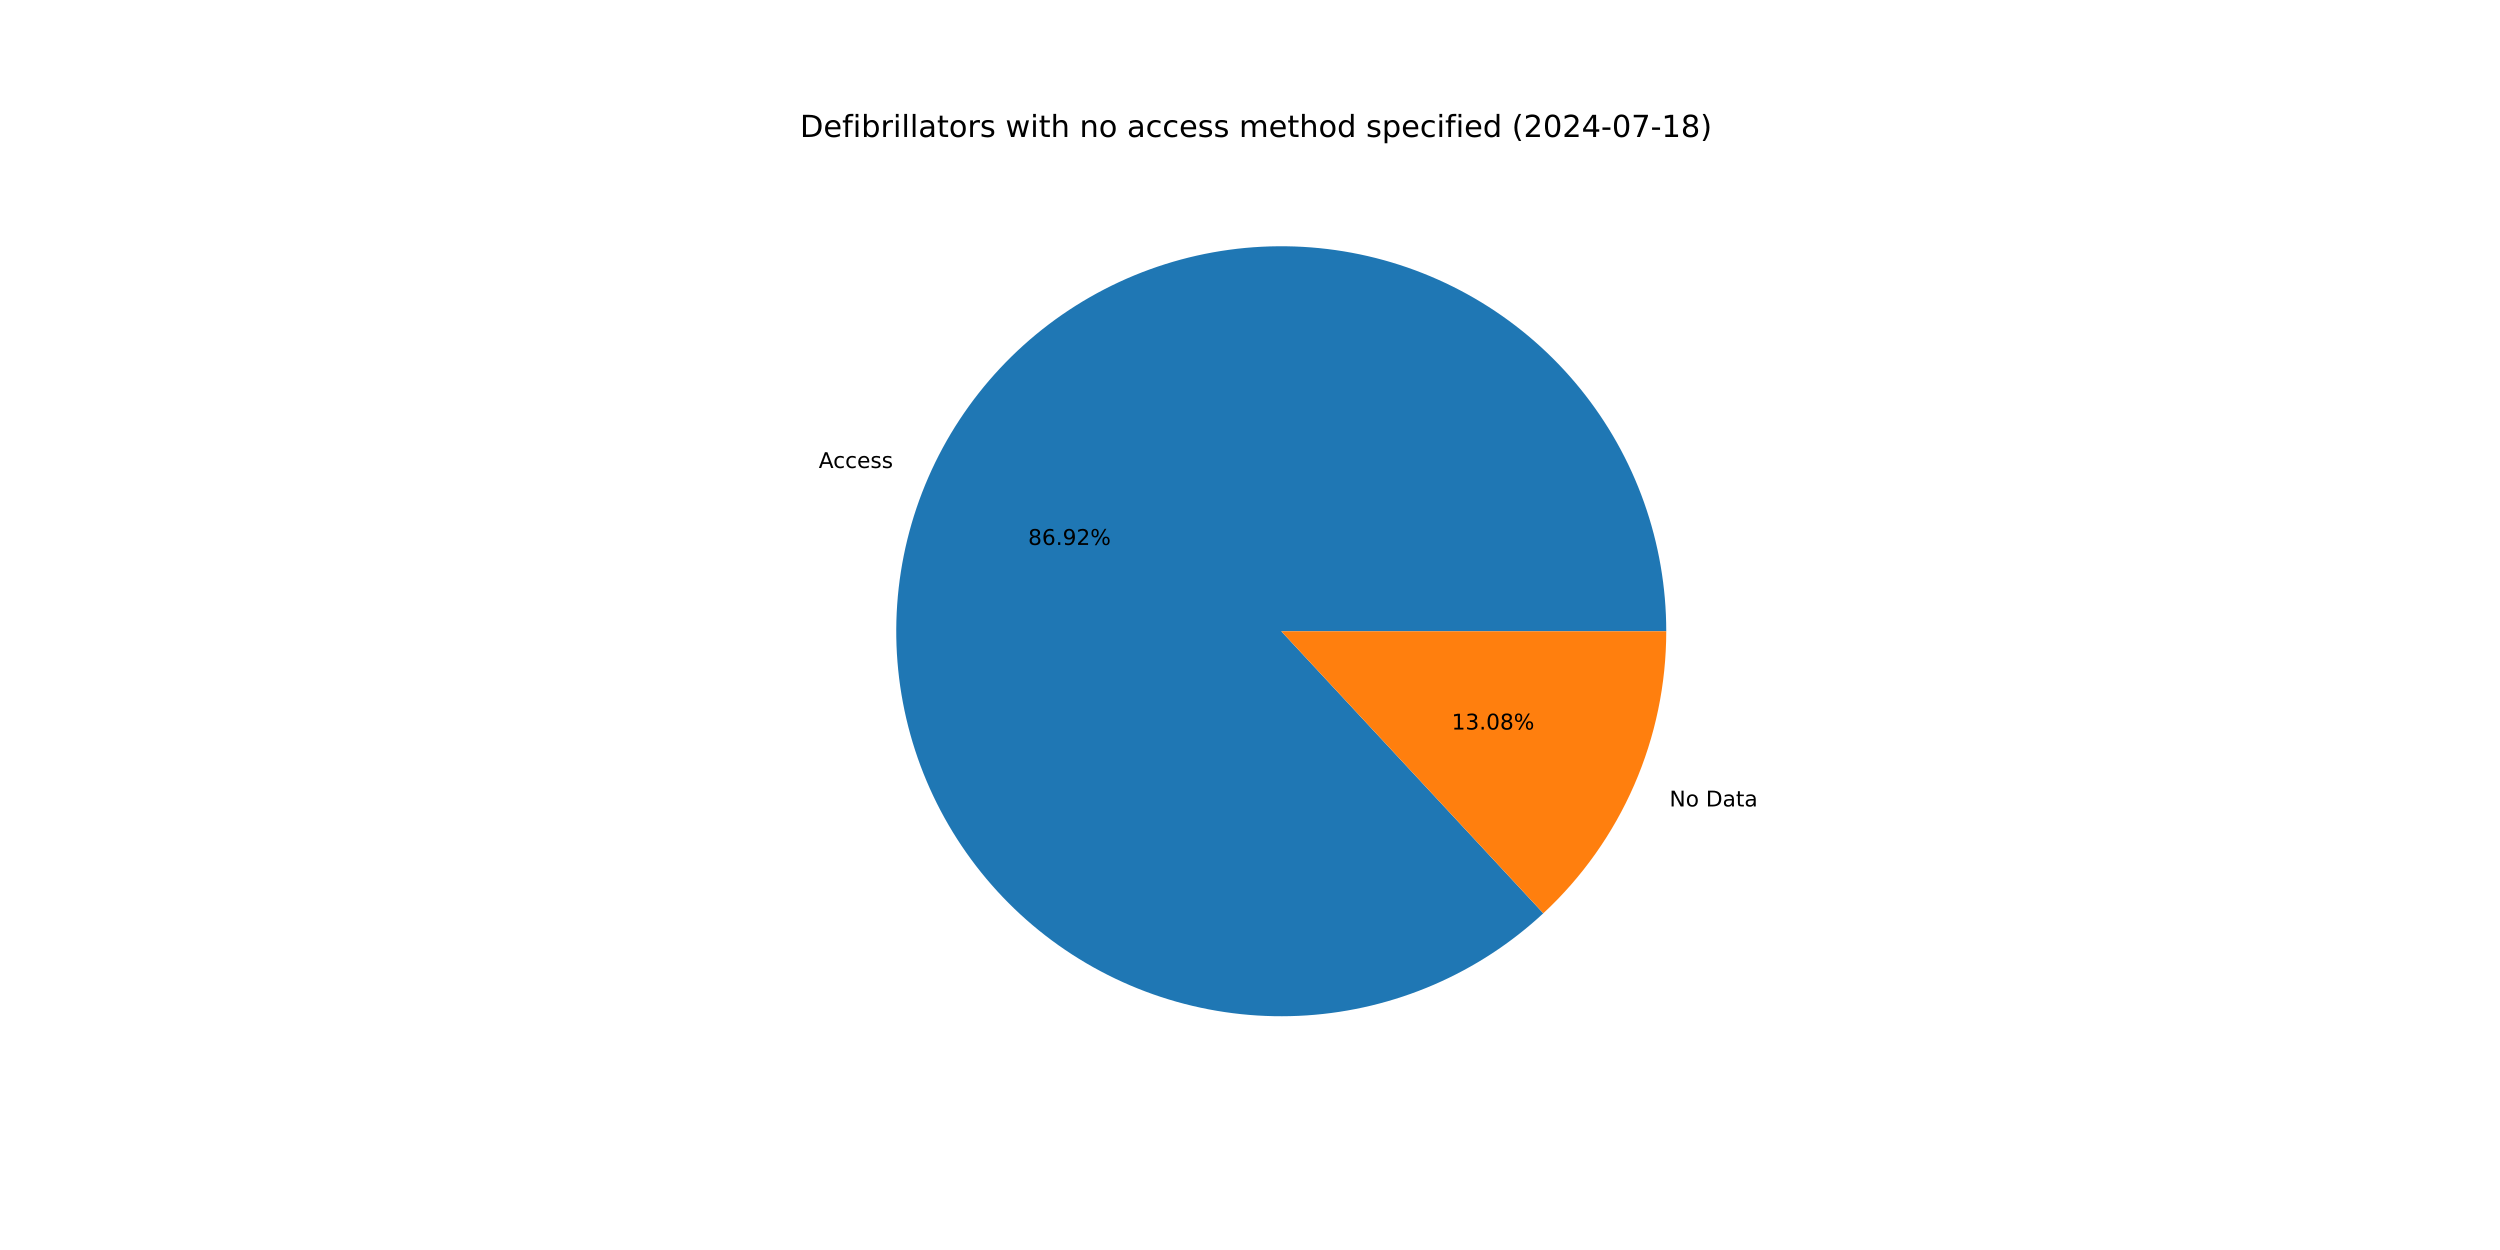
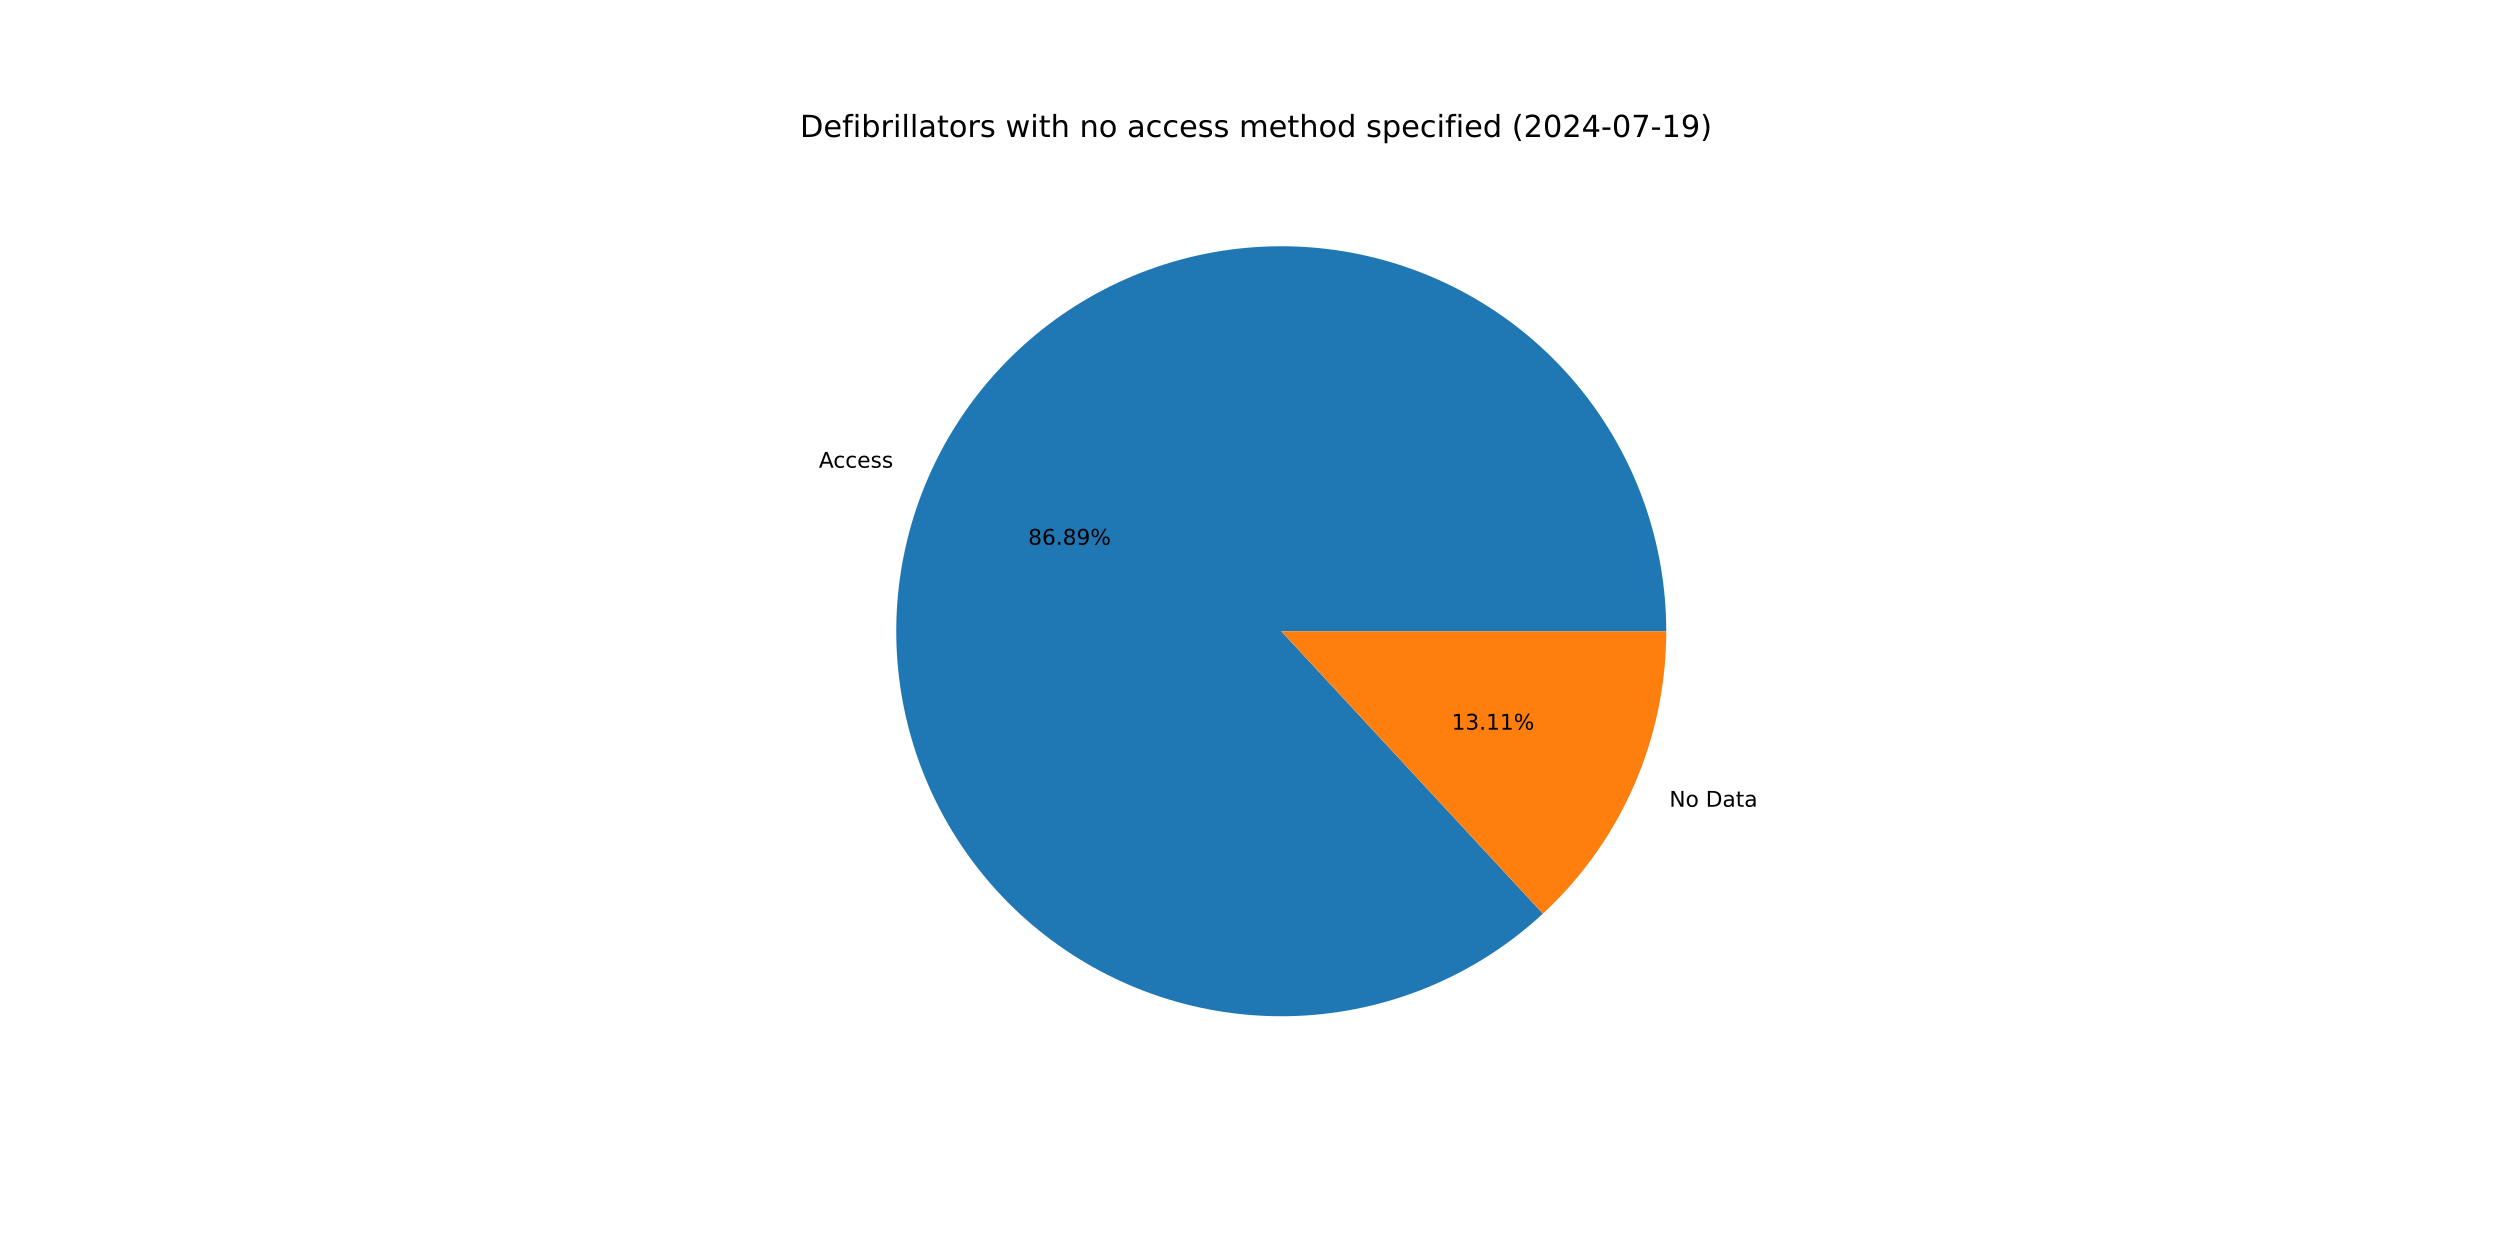
<svg xmlns="http://www.w3.org/2000/svg" xmlns:xlink="http://www.w3.org/1999/xlink" width="1152pt" height="576pt" viewBox="0 0 1152 576" version="1.1">
  <defs>
    <style type="text/css">*{stroke-linejoin: round; stroke-linecap: butt}</style>
  </defs>
  <g id="figure_1">
    <g id="patch_1">
      <path d="M 0 576  L 1152 576  L 1152 0  L 0 0  z " style="fill: #ffffff" />
    </g>
    <g id="axes_1">
      <g id="patch_2">
-         <path d="M 767.808 290.88  C 767.808 270.647 764.347 250.563 757.574 231.497  C 750.802 212.431 740.817 194.664 728.054 178.965  C 715.29 163.266 699.934 149.865 682.652 139.344  C 665.37 128.823 646.414 121.335 626.607 117.206  C 606.8 113.077 586.432 112.366 566.385 115.105  C 546.339 117.844 526.907 123.992 508.934 133.283  C 490.96 142.574 474.708 154.871 460.881 169.643  C 447.055 184.414 435.856 201.442 427.771 219.99  C 419.686 238.537 414.834 258.331 413.423 278.515  C 412.013 298.699 414.066 318.976 419.493 338.467  C 424.921 357.959 433.642 376.379 445.281 392.929  C 456.919 409.48 471.304 423.918 487.811 435.618  C 504.318 447.318 522.705 456.108 542.176 461.608  C 561.647 467.108 581.916 469.236 602.105 467.901  C 622.294 466.566 642.106 461.788 660.684 453.772  C 679.261 445.756 696.331 434.621 711.154 420.85  L 590.4 290.88  z " style="fill: #1f77b4" />
+         <path d="M 767.808 290.88  C 767.808 270.653 764.349 250.573 757.58 231.512  C 750.811 212.451 740.832 194.687 728.074 178.99  C 715.317 163.293 699.969 149.893 682.694 139.37  C 665.419 128.847 646.472 121.355 626.672 117.219  C 606.871 113.084 586.509 112.365 566.467 115.094  C 546.424 117.823 526.995 123.959 509.021 133.238  C 491.048 142.516 474.792 154.8 460.96 169.559  C 447.127 184.317 435.92 201.333 427.824 219.869  C 419.727 238.406 414.86 258.191 413.434 278.368  C 412.007 298.545 414.042 318.818 419.449 338.309  C 424.857 357.8 433.559 376.224 445.177 392.781  C 456.795 409.339 471.161 423.789 487.65 435.504  C 504.139 447.219 522.512 456.028 541.971 461.55  C 561.43 467.072 581.691 469.225 601.876 467.916  C 622.061 466.608 641.874 461.857 660.458 453.869  C 679.041 445.882 696.122 434.774 710.961 421.028  L 590.4 290.88  z " style="fill: #1f77b4" />
      </g>
      <g id="patch_3">
-         <path d="M 711.154 420.85  C 729.025 404.246 743.281 384.132 753.029 361.77  C 762.777 339.408 767.808 315.274 767.808 290.88  L 590.4 290.88  z " style="fill: #ff7f0e" />
+         <path d="M 710.961 421.028  C 728.89 404.421 743.194 384.286 752.976 361.891  C 762.758 339.495 767.808 315.318 767.808 290.88  L 590.4 290.88  z " style="fill: #ff7f0e" />
      </g>
      <g id="matplotlib.axis_1" />
      <g id="matplotlib.axis_2" />
      <g id="text_1">
-         <g transform="translate(377.2739 215.6599) scale(0.1 -0.1)">
+         <g transform="translate(377.3317 215.5275) scale(0.1 -0.1)">
          <defs>
            <path id="DejaVuSans-41" d="M 2188 4044  L 1331 1722  L 3047 1722  L 2188 4044  z M 1831 4666  L 2547 4666  L 4325 0  L 3669 0  L 3244 1197  L 1141 1197  L 716 0  L 50 0  L 1831 4666  z " transform="scale(0.015625)" />
            <path id="DejaVuSans-63" d="M 3122 3366  L 3122 2828  Q 2878 2963 2633 3030  Q 2388 3097 2138 3097  Q 1578 3097 1268 2742  Q 959 2388 959 1747  Q 959 1106 1268 751  Q 1578 397 2138 397  Q 2388 397 2633 464  Q 2878 531 3122 666  L 3122 134  Q 2881 22 2623 -34  Q 2366 -91 2075 -91  Q 1284 -91 818 406  Q 353 903 353 1747  Q 353 2603 823 3093  Q 1294 3584 2113 3584  Q 2378 3584 2631 3529  Q 2884 3475 3122 3366  z " transform="scale(0.015625)" />
            <path id="DejaVuSans-65" d="M 3597 1894  L 3597 1613  L 953 1613  Q 991 1019 1311 708  Q 1631 397 2203 397  Q 2534 397 2845 478  Q 3156 559 3463 722  L 3463 178  Q 3153 47 2828 -22  Q 2503 -91 2169 -91  Q 1331 -91 842 396  Q 353 884 353 1716  Q 353 2575 817 3079  Q 1281 3584 2069 3584  Q 2775 3584 3186 3129  Q 3597 2675 3597 1894  z M 3022 2063  Q 3016 2534 2758 2815  Q 2500 3097 2075 3097  Q 1594 3097 1305 2825  Q 1016 2553 972 2059  L 3022 2063  z " transform="scale(0.015625)" />
            <path id="DejaVuSans-73" d="M 2834 3397  L 2834 2853  Q 2591 2978 2328 3040  Q 2066 3103 1784 3103  Q 1356 3103 1142 2972  Q 928 2841 928 2578  Q 928 2378 1081 2264  Q 1234 2150 1697 2047  L 1894 2003  Q 2506 1872 2764 1633  Q 3022 1394 3022 966  Q 3022 478 2636 193  Q 2250 -91 1575 -91  Q 1294 -91 989 -36  Q 684 19 347 128  L 347 722  Q 666 556 975 473  Q 1284 391 1588 391  Q 1994 391 2212 530  Q 2431 669 2431 922  Q 2431 1156 2273 1281  Q 2116 1406 1581 1522  L 1381 1569  Q 847 1681 609 1914  Q 372 2147 372 2553  Q 372 3047 722 3315  Q 1072 3584 1716 3584  Q 2034 3584 2315 3537  Q 2597 3491 2834 3397  z " transform="scale(0.015625)" />
          </defs>
          <use xlink:href="#DejaVuSans-41" />
          <use xlink:href="#DejaVuSans-63" x="66.658" />
          <use xlink:href="#DejaVuSans-63" x="121.639" />
          <use xlink:href="#DejaVuSans-65" x="176.619" />
          <use xlink:href="#DejaVuSans-73" x="238.143" />
          <use xlink:href="#DejaVuSans-73" x="290.242" />
        </g>
      </g>
      <g id="text_2">
-         <g transform="translate(473.7578 251.1051) scale(0.1 -0.1)">
+         <g transform="translate(473.7894 251.0329) scale(0.1 -0.1)">
          <defs>
            <path id="DejaVuSans-38" d="M 2034 2216  Q 1584 2216 1326 1975  Q 1069 1734 1069 1313  Q 1069 891 1326 650  Q 1584 409 2034 409  Q 2484 409 2743 651  Q 3003 894 3003 1313  Q 3003 1734 2745 1975  Q 2488 2216 2034 2216  z M 1403 2484  Q 997 2584 770 2862  Q 544 3141 544 3541  Q 544 4100 942 4425  Q 1341 4750 2034 4750  Q 2731 4750 3128 4425  Q 3525 4100 3525 3541  Q 3525 3141 3298 2862  Q 3072 2584 2669 2484  Q 3125 2378 3379 2068  Q 3634 1759 3634 1313  Q 3634 634 3220 271  Q 2806 -91 2034 -91  Q 1263 -91 848 271  Q 434 634 434 1313  Q 434 1759 690 2068  Q 947 2378 1403 2484  z M 1172 3481  Q 1172 3119 1398 2916  Q 1625 2713 2034 2713  Q 2441 2713 2670 2916  Q 2900 3119 2900 3481  Q 2900 3844 2670 4047  Q 2441 4250 2034 4250  Q 1625 4250 1398 4047  Q 1172 3844 1172 3481  z " transform="scale(0.015625)" />
            <path id="DejaVuSans-36" d="M 2113 2584  Q 1688 2584 1439 2293  Q 1191 2003 1191 1497  Q 1191 994 1439 701  Q 1688 409 2113 409  Q 2538 409 2786 701  Q 3034 994 3034 1497  Q 3034 2003 2786 2293  Q 2538 2584 2113 2584  z M 3366 4563  L 3366 3988  Q 3128 4100 2886 4159  Q 2644 4219 2406 4219  Q 1781 4219 1451 3797  Q 1122 3375 1075 2522  Q 1259 2794 1537 2939  Q 1816 3084 2150 3084  Q 2853 3084 3261 2657  Q 3669 2231 3669 1497  Q 3669 778 3244 343  Q 2819 -91 2113 -91  Q 1303 -91 875 529  Q 447 1150 447 2328  Q 447 3434 972 4092  Q 1497 4750 2381 4750  Q 2619 4750 2861 4703  Q 3103 4656 3366 4563  z " transform="scale(0.015625)" />
            <path id="DejaVuSans-2e" d="M 684 794  L 1344 794  L 1344 0  L 684 0  L 684 794  z " transform="scale(0.015625)" />
            <path id="DejaVuSans-39" d="M 703 97  L 703 672  Q 941 559 1184 500  Q 1428 441 1663 441  Q 2288 441 2617 861  Q 2947 1281 2994 2138  Q 2813 1869 2534 1725  Q 2256 1581 1919 1581  Q 1219 1581 811 2004  Q 403 2428 403 3163  Q 403 3881 828 4315  Q 1253 4750 1959 4750  Q 2769 4750 3195 4129  Q 3622 3509 3622 2328  Q 3622 1225 3098 567  Q 2575 -91 1691 -91  Q 1453 -91 1209 -44  Q 966 3 703 97  z M 1959 2075  Q 2384 2075 2632 2365  Q 2881 2656 2881 3163  Q 2881 3666 2632 3958  Q 2384 4250 1959 4250  Q 1534 4250 1286 3958  Q 1038 3666 1038 3163  Q 1038 2656 1286 2365  Q 1534 2075 1959 2075  z " transform="scale(0.015625)" />
-             <path id="DejaVuSans-32" d="M 1228 531  L 3431 531  L 3431 0  L 469 0  L 469 531  Q 828 903 1448 1529  Q 2069 2156 2228 2338  Q 2531 2678 2651 2914  Q 2772 3150 2772 3378  Q 2772 3750 2511 3984  Q 2250 4219 1831 4219  Q 1534 4219 1204 4116  Q 875 4013 500 3803  L 500 4441  Q 881 4594 1212 4672  Q 1544 4750 1819 4750  Q 2544 4750 2975 4387  Q 3406 4025 3406 3419  Q 3406 3131 3298 2873  Q 3191 2616 2906 2266  Q 2828 2175 2409 1742  Q 1991 1309 1228 531  z " transform="scale(0.015625)" />
            <path id="DejaVuSans-25" d="M 4653 2053  Q 4381 2053 4226 1822  Q 4072 1591 4072 1178  Q 4072 772 4226 539  Q 4381 306 4653 306  Q 4919 306 5073 539  Q 5228 772 5228 1178  Q 5228 1588 5073 1820  Q 4919 2053 4653 2053  z M 4653 2450  Q 5147 2450 5437 2106  Q 5728 1763 5728 1178  Q 5728 594 5436 251  Q 5144 -91 4653 -91  Q 4153 -91 3862 251  Q 3572 594 3572 1178  Q 3572 1766 3864 2108  Q 4156 2450 4653 2450  z M 1428 4353  Q 1159 4353 1004 4120  Q 850 3888 850 3481  Q 850 3069 1003 2837  Q 1156 2606 1428 2606  Q 1700 2606 1854 2837  Q 2009 3069 2009 3481  Q 2009 3884 1853 4118  Q 1697 4353 1428 4353  z M 4250 4750  L 4750 4750  L 1831 -91  L 1331 -91  L 4250 4750  z M 1428 4750  Q 1922 4750 2215 4408  Q 2509 4066 2509 3481  Q 2509 2891 2217 2550  Q 1925 2209 1428 2209  Q 931 2209 642 2551  Q 353 2894 353 3481  Q 353 4063 643 4406  Q 934 4750 1428 4750  z " transform="scale(0.015625)" />
          </defs>
          <use xlink:href="#DejaVuSans-38" />
          <use xlink:href="#DejaVuSans-36" x="63.623" />
          <use xlink:href="#DejaVuSans-2e" x="127.246" />
-           <use xlink:href="#DejaVuSans-39" x="159.033" />
-           <use xlink:href="#DejaVuSans-32" x="222.656" />
+           <use xlink:href="#DejaVuSans-38" x="159.033" />
+           <use xlink:href="#DejaVuSans-39" x="222.656" />
          <use xlink:href="#DejaVuSans-25" x="286.279" />
        </g>
      </g>
      <g id="text_3">
-         <g transform="translate(769.2918 371.6188) scale(0.1 -0.1)">
+         <g transform="translate(769.234 371.7512) scale(0.1 -0.1)">
          <defs>
            <path id="DejaVuSans-4e" d="M 628 4666  L 1478 4666  L 3547 763  L 3547 4666  L 4159 4666  L 4159 0  L 3309 0  L 1241 3903  L 1241 0  L 628 0  L 628 4666  z " transform="scale(0.015625)" />
            <path id="DejaVuSans-6f" d="M 1959 3097  Q 1497 3097 1228 2736  Q 959 2375 959 1747  Q 959 1119 1226 758  Q 1494 397 1959 397  Q 2419 397 2687 759  Q 2956 1122 2956 1747  Q 2956 2369 2687 2733  Q 2419 3097 1959 3097  z M 1959 3584  Q 2709 3584 3137 3096  Q 3566 2609 3566 1747  Q 3566 888 3137 398  Q 2709 -91 1959 -91  Q 1206 -91 779 398  Q 353 888 353 1747  Q 353 2609 779 3096  Q 1206 3584 1959 3584  z " transform="scale(0.015625)" />
            <path id="DejaVuSans-20" transform="scale(0.015625)" />
            <path id="DejaVuSans-44" d="M 1259 4147  L 1259 519  L 2022 519  Q 2988 519 3436 956  Q 3884 1394 3884 2338  Q 3884 3275 3436 3711  Q 2988 4147 2022 4147  L 1259 4147  z M 628 4666  L 1925 4666  Q 3281 4666 3915 4102  Q 4550 3538 4550 2338  Q 4550 1131 3912 565  Q 3275 0 1925 0  L 628 0  L 628 4666  z " transform="scale(0.015625)" />
            <path id="DejaVuSans-61" d="M 2194 1759  Q 1497 1759 1228 1600  Q 959 1441 959 1056  Q 959 750 1161 570  Q 1363 391 1709 391  Q 2188 391 2477 730  Q 2766 1069 2766 1631  L 2766 1759  L 2194 1759  z M 3341 1997  L 3341 0  L 2766 0  L 2766 531  Q 2569 213 2275 61  Q 1981 -91 1556 -91  Q 1019 -91 701 211  Q 384 513 384 1019  Q 384 1609 779 1909  Q 1175 2209 1959 2209  L 2766 2209  L 2766 2266  Q 2766 2663 2505 2880  Q 2244 3097 1772 3097  Q 1472 3097 1187 3025  Q 903 2953 641 2809  L 641 3341  Q 956 3463 1253 3523  Q 1550 3584 1831 3584  Q 2591 3584 2966 3190  Q 3341 2797 3341 1997  z " transform="scale(0.015625)" />
            <path id="DejaVuSans-74" d="M 1172 4494  L 1172 3500  L 2356 3500  L 2356 3053  L 1172 3053  L 1172 1153  Q 1172 725 1289 603  Q 1406 481 1766 481  L 2356 481  L 2356 0  L 1766 0  Q 1100 0 847 248  Q 594 497 594 1153  L 594 3053  L 172 3053  L 172 3500  L 594 3500  L 594 4494  L 1172 4494  z " transform="scale(0.015625)" />
          </defs>
          <use xlink:href="#DejaVuSans-4e" />
          <use xlink:href="#DejaVuSans-6f" x="74.805" />
          <use xlink:href="#DejaVuSans-20" x="135.986" />
          <use xlink:href="#DejaVuSans-44" x="167.773" />
          <use xlink:href="#DejaVuSans-61" x="244.775" />
          <use xlink:href="#DejaVuSans-74" x="306.055" />
          <use xlink:href="#DejaVuSans-61" x="345.264" />
        </g>
      </g>
      <g id="text_4">
-         <g transform="translate(668.9125 336.1736) scale(0.1 -0.1)">
+         <g transform="translate(668.881 336.2458) scale(0.1 -0.1)">
          <defs>
            <path id="DejaVuSans-31" d="M 794 531  L 1825 531  L 1825 4091  L 703 3866  L 703 4441  L 1819 4666  L 2450 4666  L 2450 531  L 3481 531  L 3481 0  L 794 0  L 794 531  z " transform="scale(0.015625)" />
            <path id="DejaVuSans-33" d="M 2597 2516  Q 3050 2419 3304 2112  Q 3559 1806 3559 1356  Q 3559 666 3084 287  Q 2609 -91 1734 -91  Q 1441 -91 1130 -33  Q 819 25 488 141  L 488 750  Q 750 597 1062 519  Q 1375 441 1716 441  Q 2309 441 2620 675  Q 2931 909 2931 1356  Q 2931 1769 2642 2001  Q 2353 2234 1838 2234  L 1294 2234  L 1294 2753  L 1863 2753  Q 2328 2753 2575 2939  Q 2822 3125 2822 3475  Q 2822 3834 2567 4026  Q 2313 4219 1838 4219  Q 1578 4219 1281 4162  Q 984 4106 628 3988  L 628 4550  Q 988 4650 1302 4700  Q 1616 4750 1894 4750  Q 2613 4750 3031 4423  Q 3450 4097 3450 3541  Q 3450 3153 3228 2886  Q 3006 2619 2597 2516  z " transform="scale(0.015625)" />
-             <path id="DejaVuSans-30" d="M 2034 4250  Q 1547 4250 1301 3770  Q 1056 3291 1056 2328  Q 1056 1369 1301 889  Q 1547 409 2034 409  Q 2525 409 2770 889  Q 3016 1369 3016 2328  Q 3016 3291 2770 3770  Q 2525 4250 2034 4250  z M 2034 4750  Q 2819 4750 3233 4129  Q 3647 3509 3647 2328  Q 3647 1150 3233 529  Q 2819 -91 2034 -91  Q 1250 -91 836 529  Q 422 1150 422 2328  Q 422 3509 836 4129  Q 1250 4750 2034 4750  z " transform="scale(0.015625)" />
          </defs>
          <use xlink:href="#DejaVuSans-31" />
          <use xlink:href="#DejaVuSans-33" x="63.623" />
          <use xlink:href="#DejaVuSans-2e" x="127.246" />
-           <use xlink:href="#DejaVuSans-30" x="159.033" />
-           <use xlink:href="#DejaVuSans-38" x="222.656" />
+           <use xlink:href="#DejaVuSans-31" x="159.033" />
+           <use xlink:href="#DejaVuSans-31" x="222.656" />
          <use xlink:href="#DejaVuSans-25" x="286.279" />
        </g>
      </g>
      <g id="text_5">
        <g transform="translate(368.64 63.12) scale(0.14 -0.14)">
          <defs>
            <path id="DejaVuSans-66" d="M 2375 4863  L 2375 4384  L 1825 4384  Q 1516 4384 1395 4259  Q 1275 4134 1275 3809  L 1275 3500  L 2222 3500  L 2222 3053  L 1275 3053  L 1275 0  L 697 0  L 697 3053  L 147 3053  L 147 3500  L 697 3500  L 697 3744  Q 697 4328 969 4595  Q 1241 4863 1831 4863  L 2375 4863  z " transform="scale(0.015625)" />
            <path id="DejaVuSans-69" d="M 603 3500  L 1178 3500  L 1178 0  L 603 0  L 603 3500  z M 603 4863  L 1178 4863  L 1178 4134  L 603 4134  L 603 4863  z " transform="scale(0.015625)" />
            <path id="DejaVuSans-62" d="M 3116 1747  Q 3116 2381 2855 2742  Q 2594 3103 2138 3103  Q 1681 3103 1420 2742  Q 1159 2381 1159 1747  Q 1159 1113 1420 752  Q 1681 391 2138 391  Q 2594 391 2855 752  Q 3116 1113 3116 1747  z M 1159 2969  Q 1341 3281 1617 3432  Q 1894 3584 2278 3584  Q 2916 3584 3314 3078  Q 3713 2572 3713 1747  Q 3713 922 3314 415  Q 2916 -91 2278 -91  Q 1894 -91 1617 61  Q 1341 213 1159 525  L 1159 0  L 581 0  L 581 4863  L 1159 4863  L 1159 2969  z " transform="scale(0.015625)" />
            <path id="DejaVuSans-72" d="M 2631 2963  Q 2534 3019 2420 3045  Q 2306 3072 2169 3072  Q 1681 3072 1420 2755  Q 1159 2438 1159 1844  L 1159 0  L 581 0  L 581 3500  L 1159 3500  L 1159 2956  Q 1341 3275 1631 3429  Q 1922 3584 2338 3584  Q 2397 3584 2469 3576  Q 2541 3569 2628 3553  L 2631 2963  z " transform="scale(0.015625)" />
            <path id="DejaVuSans-6c" d="M 603 4863  L 1178 4863  L 1178 0  L 603 0  L 603 4863  z " transform="scale(0.015625)" />
            <path id="DejaVuSans-77" d="M 269 3500  L 844 3500  L 1563 769  L 2278 3500  L 2956 3500  L 3675 769  L 4391 3500  L 4966 3500  L 4050 0  L 3372 0  L 2619 2869  L 1863 0  L 1184 0  L 269 3500  z " transform="scale(0.015625)" />
            <path id="DejaVuSans-68" d="M 3513 2113  L 3513 0  L 2938 0  L 2938 2094  Q 2938 2591 2744 2837  Q 2550 3084 2163 3084  Q 1697 3084 1428 2787  Q 1159 2491 1159 1978  L 1159 0  L 581 0  L 581 4863  L 1159 4863  L 1159 2956  Q 1366 3272 1645 3428  Q 1925 3584 2291 3584  Q 2894 3584 3203 3211  Q 3513 2838 3513 2113  z " transform="scale(0.015625)" />
            <path id="DejaVuSans-6e" d="M 3513 2113  L 3513 0  L 2938 0  L 2938 2094  Q 2938 2591 2744 2837  Q 2550 3084 2163 3084  Q 1697 3084 1428 2787  Q 1159 2491 1159 1978  L 1159 0  L 581 0  L 581 3500  L 1159 3500  L 1159 2956  Q 1366 3272 1645 3428  Q 1925 3584 2291 3584  Q 2894 3584 3203 3211  Q 3513 2838 3513 2113  z " transform="scale(0.015625)" />
            <path id="DejaVuSans-6d" d="M 3328 2828  Q 3544 3216 3844 3400  Q 4144 3584 4550 3584  Q 5097 3584 5394 3201  Q 5691 2819 5691 2113  L 5691 0  L 5113 0  L 5113 2094  Q 5113 2597 4934 2840  Q 4756 3084 4391 3084  Q 3944 3084 3684 2787  Q 3425 2491 3425 1978  L 3425 0  L 2847 0  L 2847 2094  Q 2847 2600 2669 2842  Q 2491 3084 2119 3084  Q 1678 3084 1418 2786  Q 1159 2488 1159 1978  L 1159 0  L 581 0  L 581 3500  L 1159 3500  L 1159 2956  Q 1356 3278 1631 3431  Q 1906 3584 2284 3584  Q 2666 3584 2933 3390  Q 3200 3197 3328 2828  z " transform="scale(0.015625)" />
            <path id="DejaVuSans-64" d="M 2906 2969  L 2906 4863  L 3481 4863  L 3481 0  L 2906 0  L 2906 525  Q 2725 213 2448 61  Q 2172 -91 1784 -91  Q 1150 -91 751 415  Q 353 922 353 1747  Q 353 2572 751 3078  Q 1150 3584 1784 3584  Q 2172 3584 2448 3432  Q 2725 3281 2906 2969  z M 947 1747  Q 947 1113 1208 752  Q 1469 391 1925 391  Q 2381 391 2643 752  Q 2906 1113 2906 1747  Q 2906 2381 2643 2742  Q 2381 3103 1925 3103  Q 1469 3103 1208 2742  Q 947 2381 947 1747  z " transform="scale(0.015625)" />
            <path id="DejaVuSans-70" d="M 1159 525  L 1159 -1331  L 581 -1331  L 581 3500  L 1159 3500  L 1159 2969  Q 1341 3281 1617 3432  Q 1894 3584 2278 3584  Q 2916 3584 3314 3078  Q 3713 2572 3713 1747  Q 3713 922 3314 415  Q 2916 -91 2278 -91  Q 1894 -91 1617 61  Q 1341 213 1159 525  z M 3116 1747  Q 3116 2381 2855 2742  Q 2594 3103 2138 3103  Q 1681 3103 1420 2742  Q 1159 2381 1159 1747  Q 1159 1113 1420 752  Q 1681 391 2138 391  Q 2594 391 2855 752  Q 3116 1113 3116 1747  z " transform="scale(0.015625)" />
            <path id="DejaVuSans-28" d="M 1984 4856  Q 1566 4138 1362 3434  Q 1159 2731 1159 2009  Q 1159 1288 1364 580  Q 1569 -128 1984 -844  L 1484 -844  Q 1016 -109 783 600  Q 550 1309 550 2009  Q 550 2706 781 3412  Q 1013 4119 1484 4856  L 1984 4856  z " transform="scale(0.015625)" />
+             <path id="DejaVuSans-32" d="M 1228 531  L 3431 531  L 3431 0  L 469 0  L 469 531  Q 828 903 1448 1529  Q 2069 2156 2228 2338  Q 2531 2678 2651 2914  Q 2772 3150 2772 3378  Q 2772 3750 2511 3984  Q 2250 4219 1831 4219  Q 1534 4219 1204 4116  Q 875 4013 500 3803  L 500 4441  Q 881 4594 1212 4672  Q 1544 4750 1819 4750  Q 2544 4750 2975 4387  Q 3406 4025 3406 3419  Q 3406 3131 3298 2873  Q 3191 2616 2906 2266  Q 2828 2175 2409 1742  Q 1991 1309 1228 531  z " transform="scale(0.015625)" />
+             <path id="DejaVuSans-30" d="M 2034 4250  Q 1547 4250 1301 3770  Q 1056 3291 1056 2328  Q 1056 1369 1301 889  Q 1547 409 2034 409  Q 2525 409 2770 889  Q 3016 1369 3016 2328  Q 3016 3291 2770 3770  Q 2525 4250 2034 4250  z M 2034 4750  Q 2819 4750 3233 4129  Q 3647 3509 3647 2328  Q 3647 1150 3233 529  Q 2819 -91 2034 -91  Q 1250 -91 836 529  Q 422 1150 422 2328  Q 422 3509 836 4129  Q 1250 4750 2034 4750  z " transform="scale(0.015625)" />
            <path id="DejaVuSans-34" d="M 2419 4116  L 825 1625  L 2419 1625  L 2419 4116  z M 2253 4666  L 3047 4666  L 3047 1625  L 3713 1625  L 3713 1100  L 3047 1100  L 3047 0  L 2419 0  L 2419 1100  L 313 1100  L 313 1709  L 2253 4666  z " transform="scale(0.015625)" />
            <path id="DejaVuSans-2d" d="M 313 2009  L 1997 2009  L 1997 1497  L 313 1497  L 313 2009  z " transform="scale(0.015625)" />
            <path id="DejaVuSans-37" d="M 525 4666  L 3525 4666  L 3525 4397  L 1831 0  L 1172 0  L 2766 4134  L 525 4134  L 525 4666  z " transform="scale(0.015625)" />
            <path id="DejaVuSans-29" d="M 513 4856  L 1013 4856  Q 1481 4119 1714 3412  Q 1947 2706 1947 2009  Q 1947 1309 1714 600  Q 1481 -109 1013 -844  L 513 -844  Q 928 -128 1133 580  Q 1338 1288 1338 2009  Q 1338 2731 1133 3434  Q 928 4138 513 4856  z " transform="scale(0.015625)" />
          </defs>
          <use xlink:href="#DejaVuSans-44" />
          <use xlink:href="#DejaVuSans-65" x="77.002" />
          <use xlink:href="#DejaVuSans-66" x="138.525" />
          <use xlink:href="#DejaVuSans-69" x="173.73" />
          <use xlink:href="#DejaVuSans-62" x="201.514" />
          <use xlink:href="#DejaVuSans-72" x="264.99" />
          <use xlink:href="#DejaVuSans-69" x="306.104" />
          <use xlink:href="#DejaVuSans-6c" x="333.887" />
          <use xlink:href="#DejaVuSans-6c" x="361.67" />
          <use xlink:href="#DejaVuSans-61" x="389.453" />
          <use xlink:href="#DejaVuSans-74" x="450.732" />
          <use xlink:href="#DejaVuSans-6f" x="489.941" />
          <use xlink:href="#DejaVuSans-72" x="551.123" />
          <use xlink:href="#DejaVuSans-73" x="592.236" />
          <use xlink:href="#DejaVuSans-20" x="644.336" />
          <use xlink:href="#DejaVuSans-77" x="676.123" />
          <use xlink:href="#DejaVuSans-69" x="757.91" />
          <use xlink:href="#DejaVuSans-74" x="785.693" />
          <use xlink:href="#DejaVuSans-68" x="824.902" />
          <use xlink:href="#DejaVuSans-20" x="888.281" />
          <use xlink:href="#DejaVuSans-6e" x="920.068" />
          <use xlink:href="#DejaVuSans-6f" x="983.447" />
          <use xlink:href="#DejaVuSans-20" x="1044.629" />
          <use xlink:href="#DejaVuSans-61" x="1076.416" />
          <use xlink:href="#DejaVuSans-63" x="1137.695" />
          <use xlink:href="#DejaVuSans-63" x="1192.676" />
          <use xlink:href="#DejaVuSans-65" x="1247.656" />
          <use xlink:href="#DejaVuSans-73" x="1309.18" />
          <use xlink:href="#DejaVuSans-73" x="1361.279" />
          <use xlink:href="#DejaVuSans-20" x="1413.379" />
          <use xlink:href="#DejaVuSans-6d" x="1445.166" />
          <use xlink:href="#DejaVuSans-65" x="1542.578" />
          <use xlink:href="#DejaVuSans-74" x="1604.102" />
          <use xlink:href="#DejaVuSans-68" x="1643.311" />
          <use xlink:href="#DejaVuSans-6f" x="1706.689" />
          <use xlink:href="#DejaVuSans-64" x="1767.871" />
          <use xlink:href="#DejaVuSans-20" x="1831.348" />
          <use xlink:href="#DejaVuSans-73" x="1863.135" />
          <use xlink:href="#DejaVuSans-70" x="1915.234" />
          <use xlink:href="#DejaVuSans-65" x="1978.711" />
          <use xlink:href="#DejaVuSans-63" x="2040.234" />
          <use xlink:href="#DejaVuSans-69" x="2095.215" />
          <use xlink:href="#DejaVuSans-66" x="2122.998" />
          <use xlink:href="#DejaVuSans-69" x="2158.203" />
          <use xlink:href="#DejaVuSans-65" x="2185.986" />
          <use xlink:href="#DejaVuSans-64" x="2247.51" />
          <use xlink:href="#DejaVuSans-20" x="2310.986" />
          <use xlink:href="#DejaVuSans-28" x="2342.773" />
          <use xlink:href="#DejaVuSans-32" x="2381.787" />
          <use xlink:href="#DejaVuSans-30" x="2445.41" />
          <use xlink:href="#DejaVuSans-32" x="2509.033" />
          <use xlink:href="#DejaVuSans-34" x="2572.656" />
          <use xlink:href="#DejaVuSans-2d" x="2636.279" />
          <use xlink:href="#DejaVuSans-30" x="2672.363" />
          <use xlink:href="#DejaVuSans-37" x="2735.986" />
          <use xlink:href="#DejaVuSans-2d" x="2799.609" />
          <use xlink:href="#DejaVuSans-31" x="2835.693" />
-           <use xlink:href="#DejaVuSans-38" x="2899.316" />
+           <use xlink:href="#DejaVuSans-39" x="2899.316" />
          <use xlink:href="#DejaVuSans-29" x="2962.939" />
        </g>
      </g>
    </g>
  </g>
</svg>
